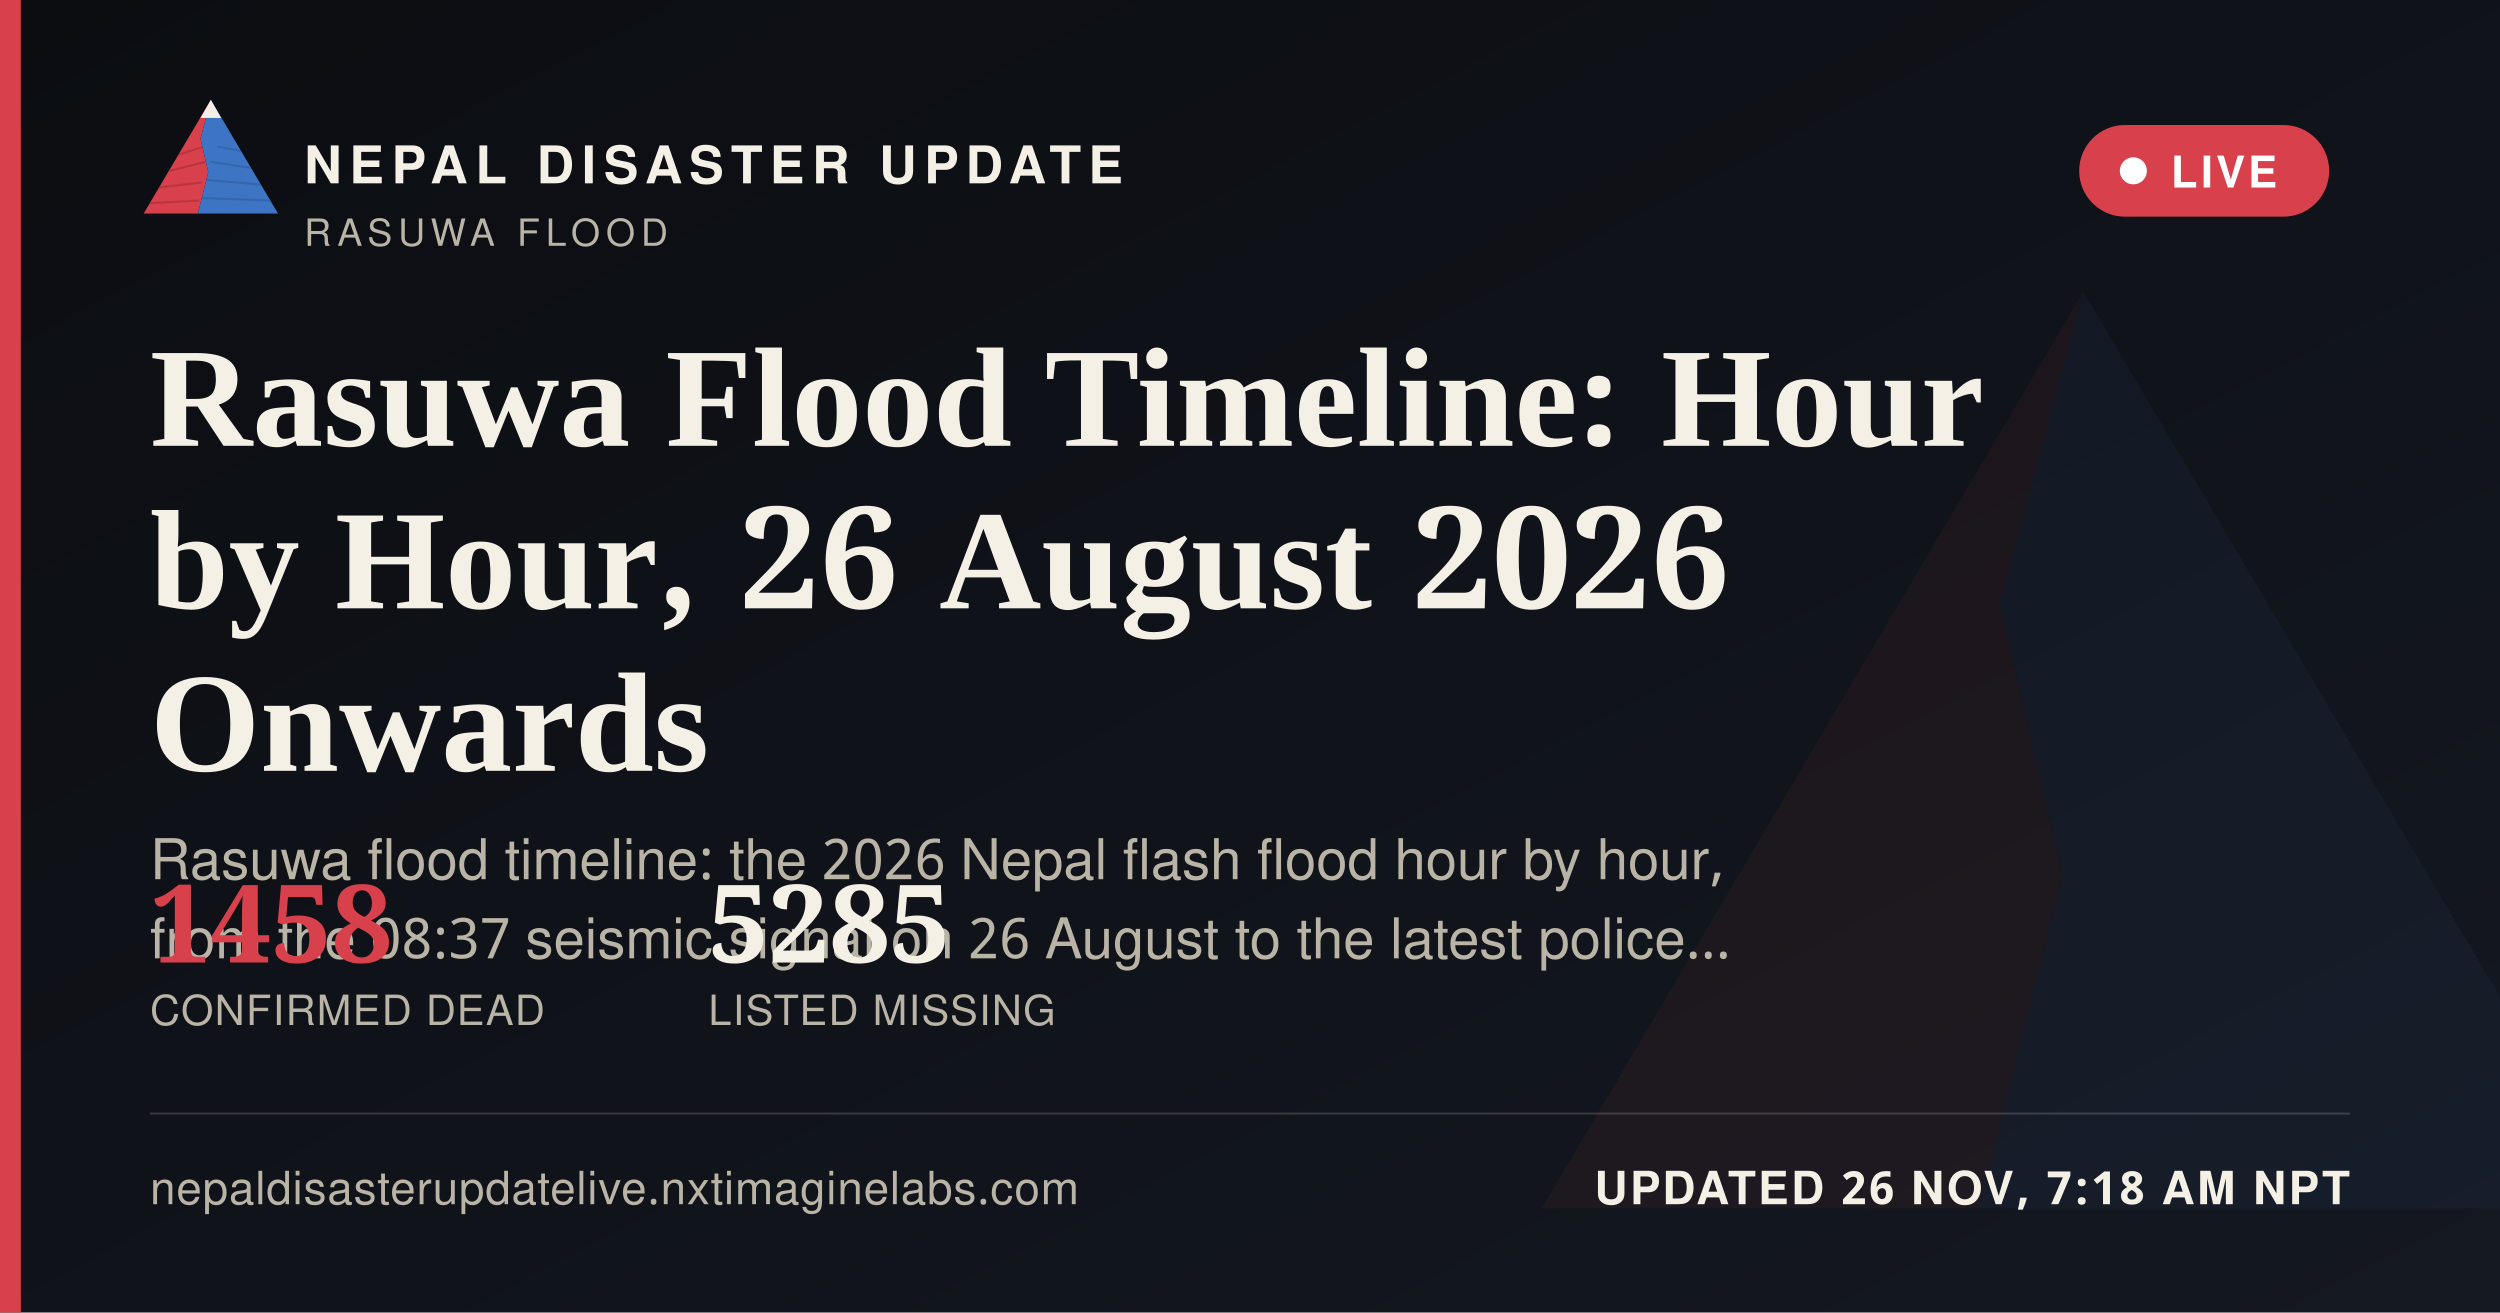
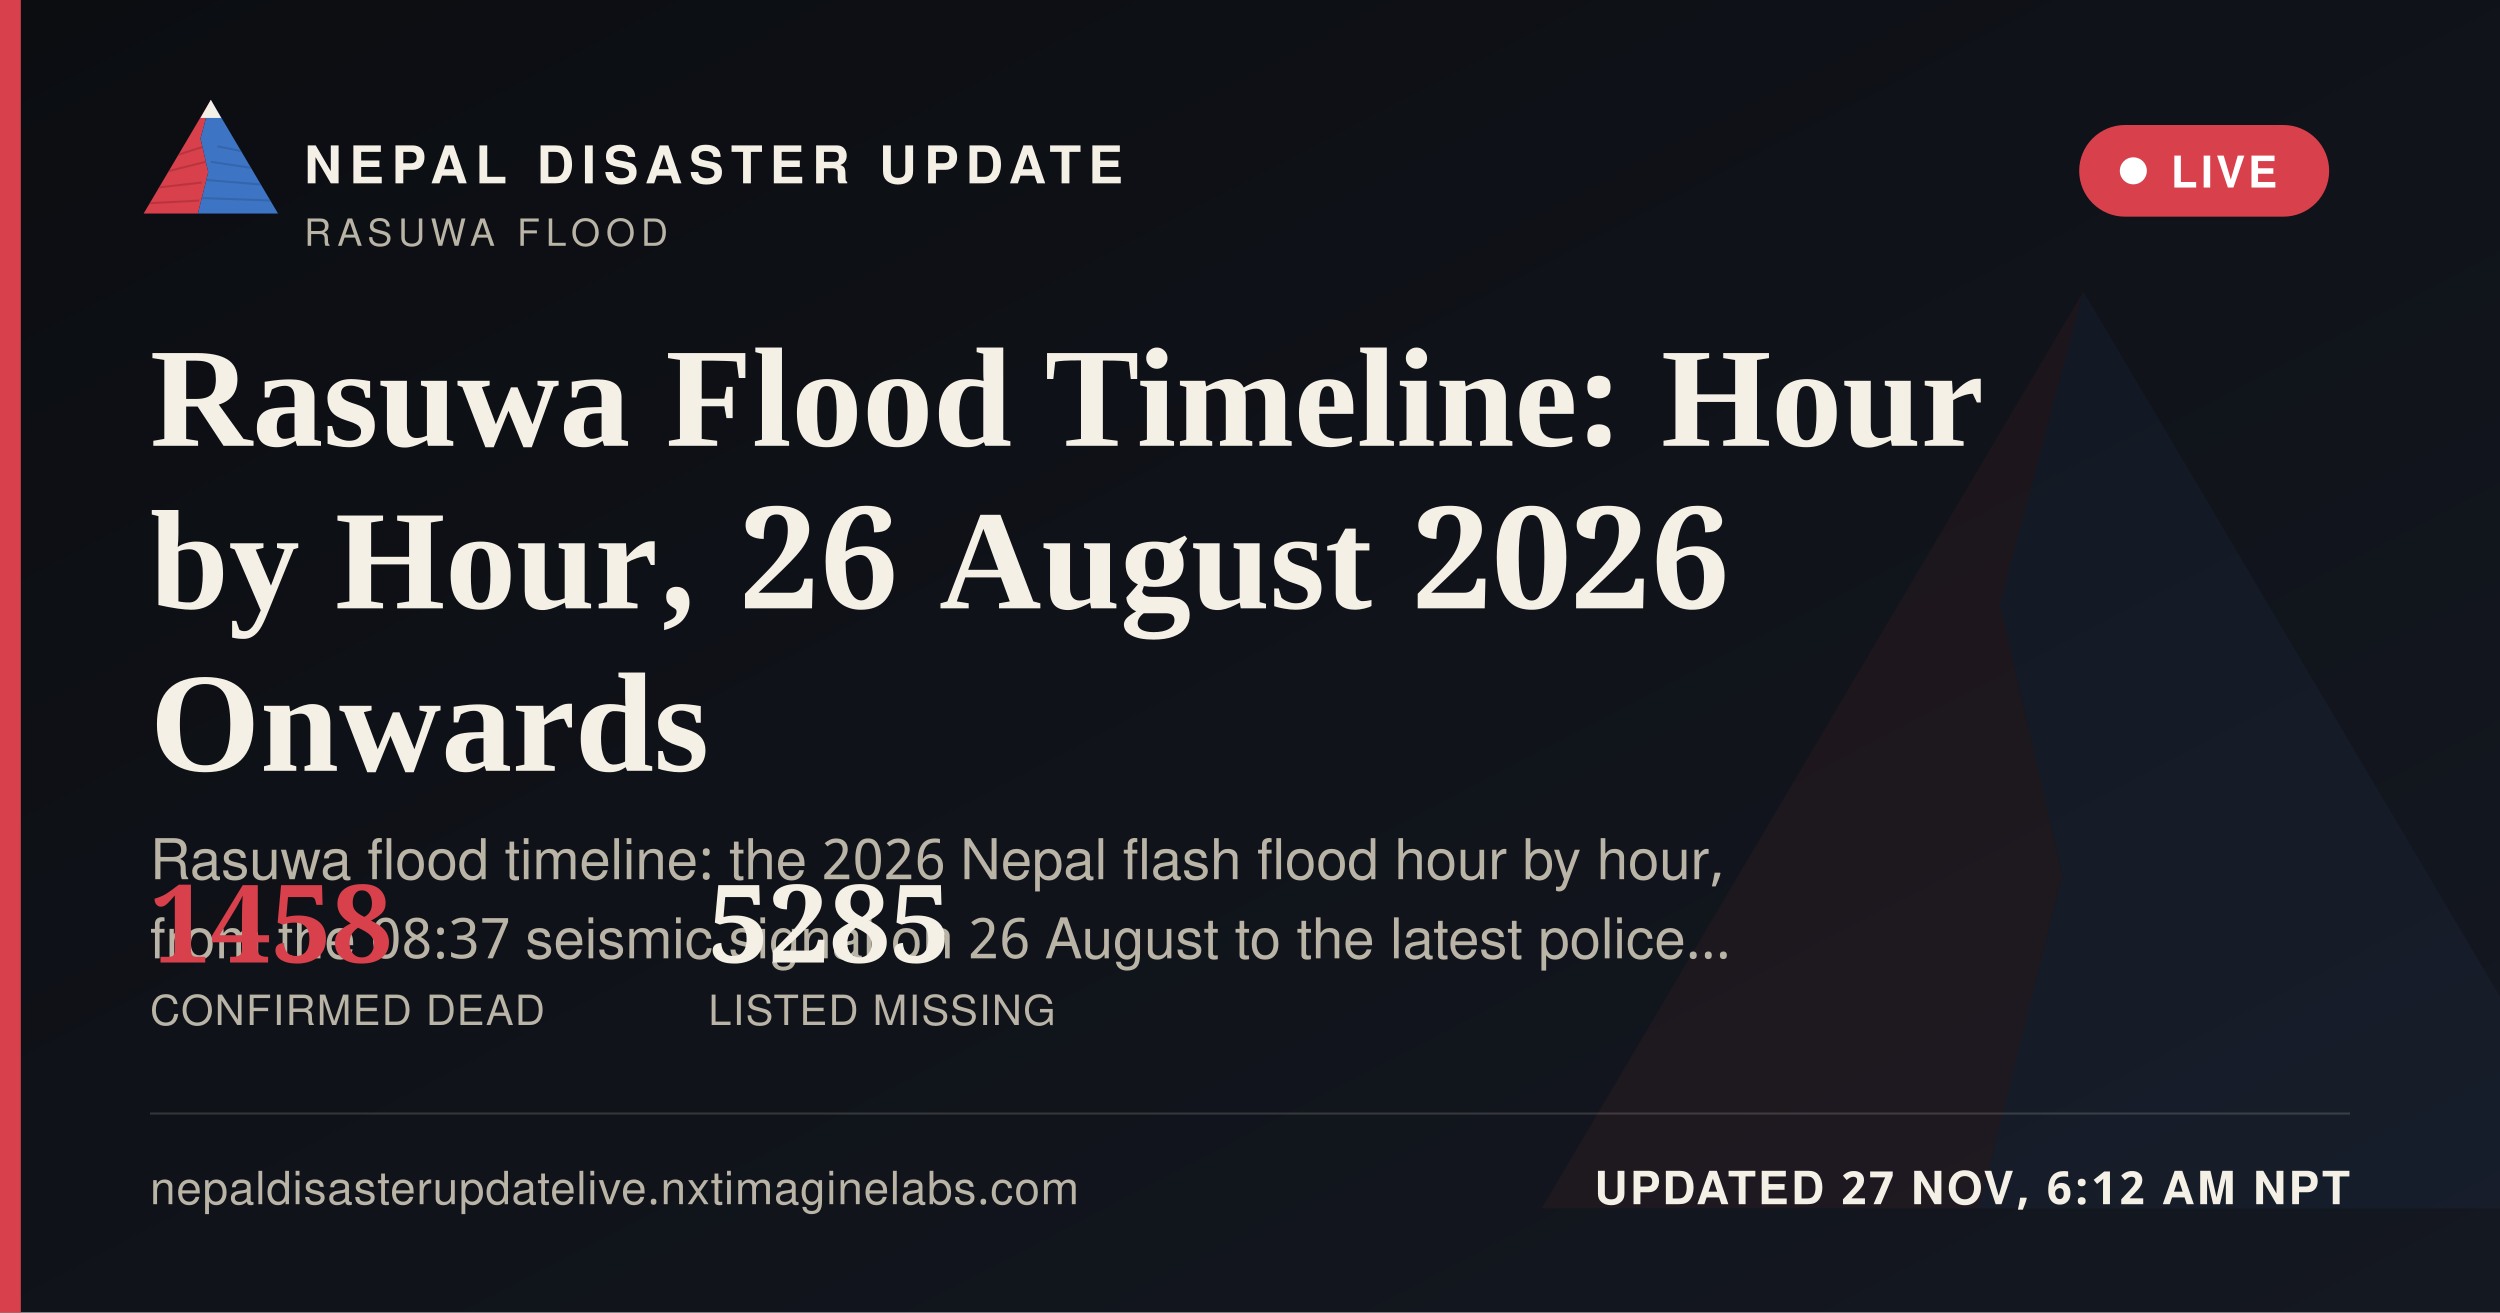
<svg xmlns="http://www.w3.org/2000/svg" width="1200" height="630" viewBox="0 0 1200 630">
  <defs>
    <linearGradient id="ogbg" x1="0" y1="0" x2="1" y2="1">
      <stop offset="0" stop-color="#0B0D11" />
      <stop offset="1" stop-color="#141821" />
    </linearGradient>
  </defs>
  <rect width="1200" height="630" fill="url(#ogbg)" />
  <g transform="translate(700,60) scale(5)" opacity="0.06">
    <polygon points="60,16 52,46 58,72 50,104 8,104" fill="#D8404B" />
    <polygon points="60,16 112,104 50,104 58,72 52,46" fill="#3D74C4" />
  </g>
  <rect x="0" y="0" width="10" height="630" fill="#D8404B" />
  <g transform="translate(64,38) scale(0.62)">
    <g>
      <defs>
        <clipPath id="ogLc">
          <polygon points="60,16 52,46 58,72 50,104 8,104" />
        </clipPath>
        <clipPath id="ogRc">
          <polygon points="60,16 112,104 50,104 58,72 52,46" />
        </clipPath>
      </defs>
      <polygon points="60,16 52,46 58,72 50,104 8,104" fill="#D8404B" />
      <g clip-path="url(#ogLc)" stroke="#A32A34" stroke-width="1.6" fill="none" opacity="0.55">
        <path d="M30,60 L55,52" />
        <path d="M24,72 L56,64" />
        <path d="M18,84 L53,80" />
        <path d="M13,96 L51,94" />
      </g>
      <polygon points="60,16 112,104 50,104 58,72 52,46" fill="#3D74C4" />
      <g clip-path="url(#ogRc)" stroke="#2A5793" stroke-width="1.6" fill="none" opacity="0.5">
        <path d="M65,52 L95,58" />
        <path d="M60,64 L100,70" />
        <path d="M56,78 L104,82" />
        <path d="M52,92 L108,94" />
      </g>
      <polygon points="60,16 52,30 68,30" fill="#F4F0E6" />
    </g>
  </g>
  <text x="146" y="88" font-family="'Public Sans', 'Noto Sans Devanagari', 'Helvetica Neue', Helvetica, Arial, sans-serif" font-size="25" font-weight="800" letter-spacing="3.6" fill="#F4F0E6">NEPAL DISASTER UPDATE</text>
  <text x="146" y="118" font-family="'Public Sans', 'Noto Sans Devanagari', 'Helvetica Neue', Helvetica, Arial, sans-serif" font-size="18" letter-spacing="2.8" fill="#B9B4A6">RASUWA FLOOD</text>
  <g>
    <rect x="998" y="60" width="120" height="44" rx="22" fill="#D8404B" stroke="none" />
    <circle cx="1024" cy="82" r="6.5" fill="#FFFFFF" />
    <text x="1042" y="90" font-family="'Public Sans', 'Noto Sans Devanagari', 'Helvetica Neue', Helvetica, Arial, sans-serif" font-size="21" font-weight="700" letter-spacing="1.6" fill="#FFFFFF">LIVE</text>
  </g>
  <text x="72" y="214" font-family="Newsreader, 'Noto Serif Devanagari', Georgia, 'Times New Roman', serif" font-size="68" font-weight="600" fill="#F4F0E6">Rasuwa Flood Timeline: Hour</text>
  <text x="72" y="292" font-family="Newsreader, 'Noto Serif Devanagari', Georgia, 'Times New Roman', serif" font-size="68" font-weight="600" fill="#F4F0E6">by Hour, 26 August 2026</text>
  <text x="72" y="370" font-family="Newsreader, 'Noto Serif Devanagari', Georgia, 'Times New Roman', serif" font-size="68" font-weight="600" fill="#F4F0E6">Onwards</text>
  <text x="72" y="422" font-family="'Public Sans', 'Noto Sans Devanagari', 'Helvetica Neue', Helvetica, Arial, sans-serif" font-size="27" fill="#B9B4A6">Rasuwa flood timeline: the 2026 Nepal flash flood hour by hour,</text>
  <text x="72" y="460" font-family="'Public Sans', 'Noto Sans Devanagari', 'Helvetica Neue', Helvetica, Arial, sans-serif" font-size="27" fill="#B9B4A6">from the 08:37 seismic signal on 26 August to the latest police…</text>
  <g transform="translate(72,462)">
    <text x="0" y="0" font-family="Newsreader, 'Noto Serif Devanagari', Georgia, 'Times New Roman', serif" font-size="52" font-weight="600" fill="#D8404B">1458</text>
    <text x="0" y="30" font-family="'Public Sans', 'Noto Sans Devanagari', 'Helvetica Neue', Helvetica, Arial, sans-serif" font-size="20" letter-spacing="0.6" fill="#B9B4A6">CONFIRMED DEAD</text>
    <text x="268" y="0" font-family="Newsreader, 'Noto Serif Devanagari', Georgia, 'Times New Roman', serif" font-size="52" font-weight="600" fill="#F4F0E6">5285</text>
    <text x="268" y="30" font-family="'Public Sans', 'Noto Sans Devanagari', 'Helvetica Neue', Helvetica, Arial, sans-serif" font-size="20" letter-spacing="0.6" fill="#B9B4A6">LISTED MISSING</text>
  </g>
  <rect x="72" y="534" width="1056" height="1" fill="rgba(244,240,230,0.16)" />
  <text x="72" y="578" font-family="'Public Sans', 'Noto Sans Devanagari', 'Helvetica Neue', Helvetica, Arial, sans-serif" font-size="22" fill="#B9B4A6" letter-spacing="0.4">nepaldisasterupdatelive.nxtimaginelabs.com</text>
-   <text x="1128" y="578" text-anchor="end" font-family="'Public Sans', 'Noto Sans Devanagari', 'Helvetica Neue', Helvetica, Arial, sans-serif" font-size="22" font-weight="700" letter-spacing="1.2" fill="#F4F0E6">UPDATED 26 NOV, 7:18 AM NPT</text>
+   <text x="1128" y="578" text-anchor="end" font-family="'Public Sans', 'Noto Sans Devanagari', 'Helvetica Neue', Helvetica, Arial, sans-serif" font-size="22" font-weight="700" letter-spacing="1.2" fill="#F4F0E6">UPDATED 27 NOV, 6:12 AM NPT</text>
</svg>
